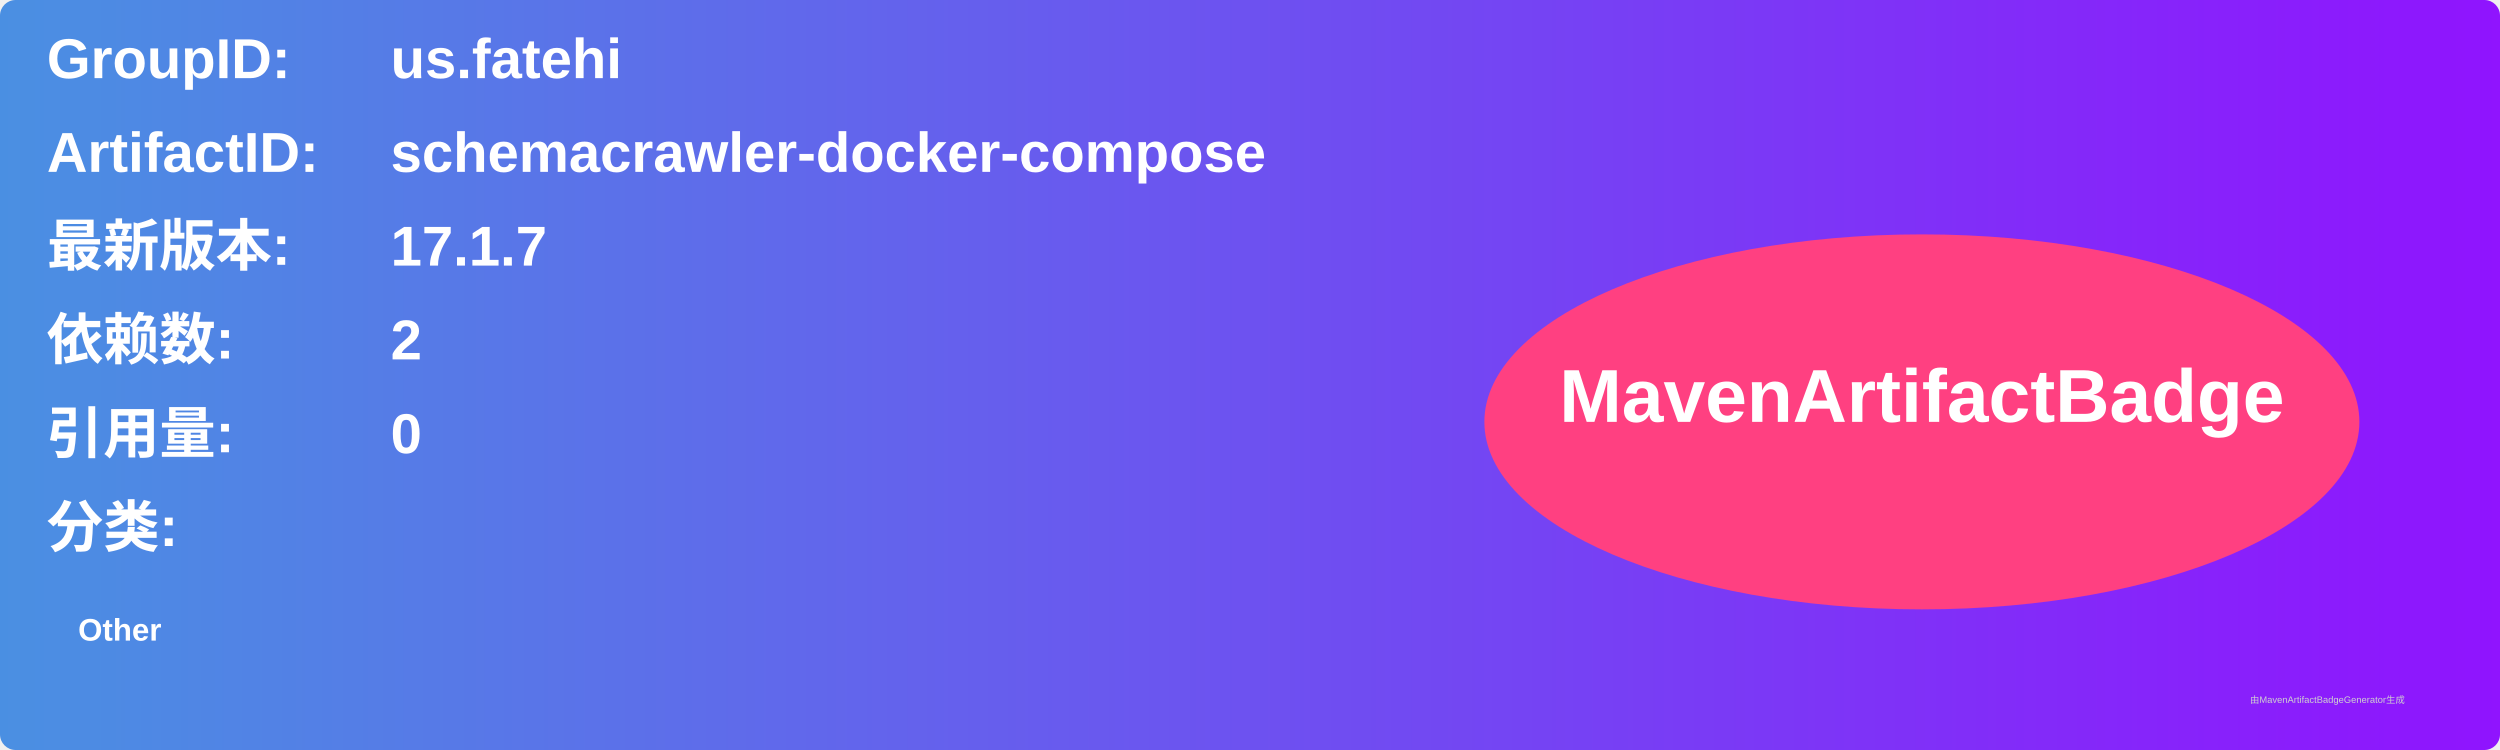
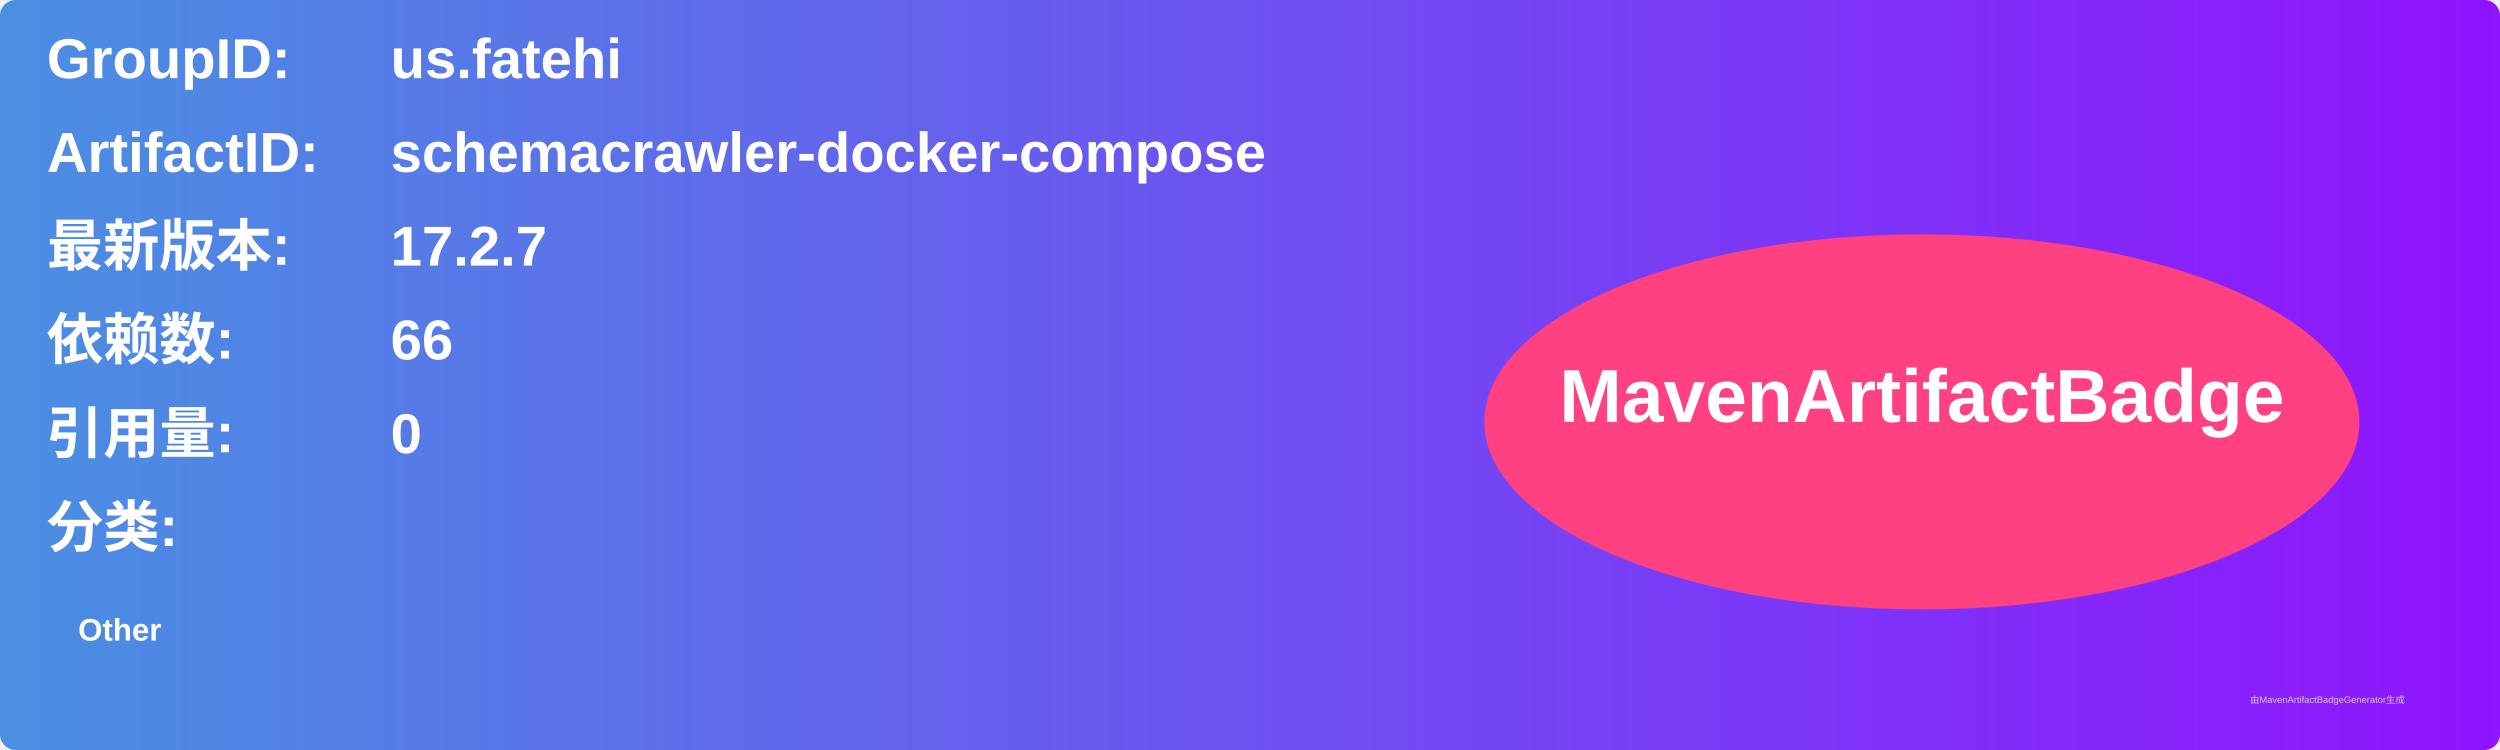
<svg xmlns="http://www.w3.org/2000/svg" width="800" height="240" viewBox="0 0 800 240">
  <linearGradient id="grad" x1="0%" y1="0%" x2="100%" y2="0%">
    <stop offset="0%" stop-color="#4a90e2" />
    <stop offset="100%" stop-color="#9013fe" />
  </linearGradient>
  <rect width="100%" height="100%" rx="5" ry="5" fill="url(#grad)" />
  <g transform="translate(15, 15)">
    <text x="0" y="10" font-family="Arial" font-size="18" fill="white" font-weight="bold" width="260">GroupID:</text>
    <text x="110" y="10" font-family="Arial" font-size="18" fill="white" font-weight="bold" width="460">us.fatehi</text>
    <text x="0" y="40" font-family="Arial" font-size="18" fill="white" font-weight="bold" width="260">ArtifactID:</text>
    <text x="110" y="40" font-family="Arial" font-size="18" fill="white" font-weight="bold" width="460">schemacrawler-docker-compose</text>
    <text x="0" y="70" font-family="Arial" font-size="18" fill="white" font-weight="bold">最新版本:</text>
    <text x="110" y="70" font-family="Arial" font-size="18" fill="white" font-weight="bold">
-       <tspan font-weight="bold">17.1.7</tspan>
+       <tspan font-weight="bold">17.2.7</tspan>
    </text>
    <text x="0" y="100" font-family="Arial" font-size="18" fill="white" font-weight="bold">依赖数: </text>
    <text x="110" y="100" font-family="Arial" font-size="18" fill="white">
-       <tspan font-weight="bold">2</tspan>
+       <tspan font-weight="bold">66</tspan>
    </text>
    <text x="0" y="130" font-family="Arial" font-size="18" fill="white" font-weight="bold">引用量: </text>
    <text x="110" y="130" font-family="Arial" font-size="18" fill="white">
      <tspan font-weight="bold">0</tspan>
    </text>
    <text x="0" y="160" font-family="Arial" font-size="18" fill="white" font-weight="bold">分类:</text>
    <text x="10" y="190" font-family="Arial" font-size="10" fill="white">
      <tspan font-weight="bold">Other</tspan>
    </text>
    <ellipse cx="600" cy="120" rx="140" ry="60" fill="#ff4081" />
    <text x="600" y="120" text-anchor="middle" font-family="Arial" font-size="24" fill="white" font-weight="bold">MavenArtifactBadge</text>
  </g>
  <text x="720" y="225" font-family="Arial" font-size="3" fill="#d0d0d0">由MavenArtifactBadgeGenerator生成</text>
</svg>
